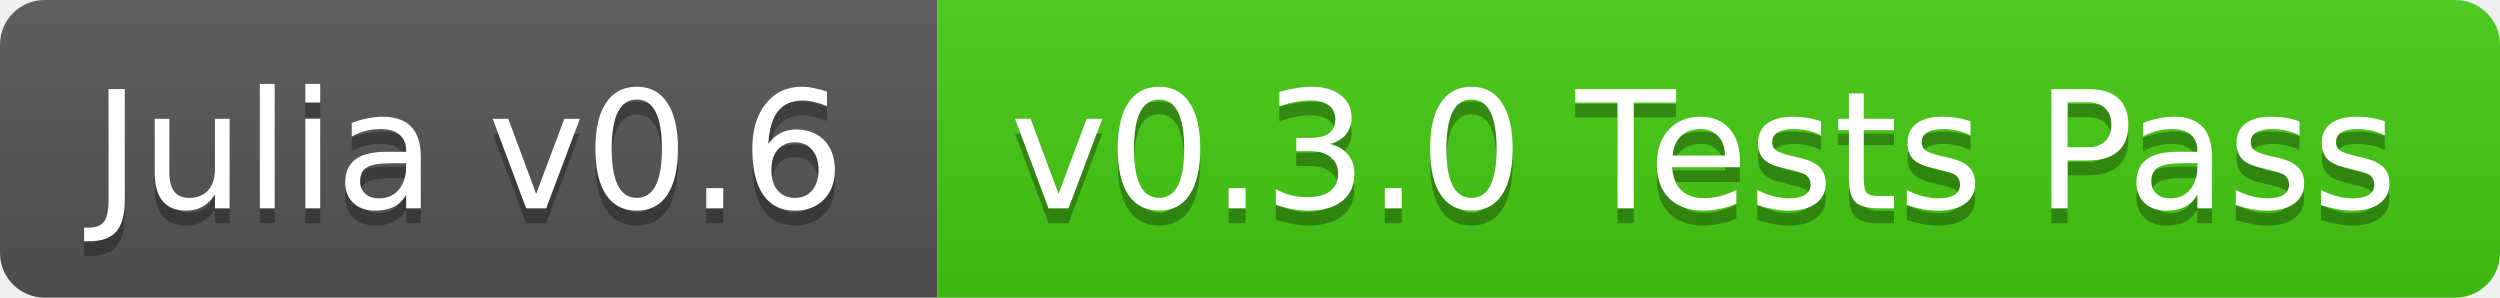
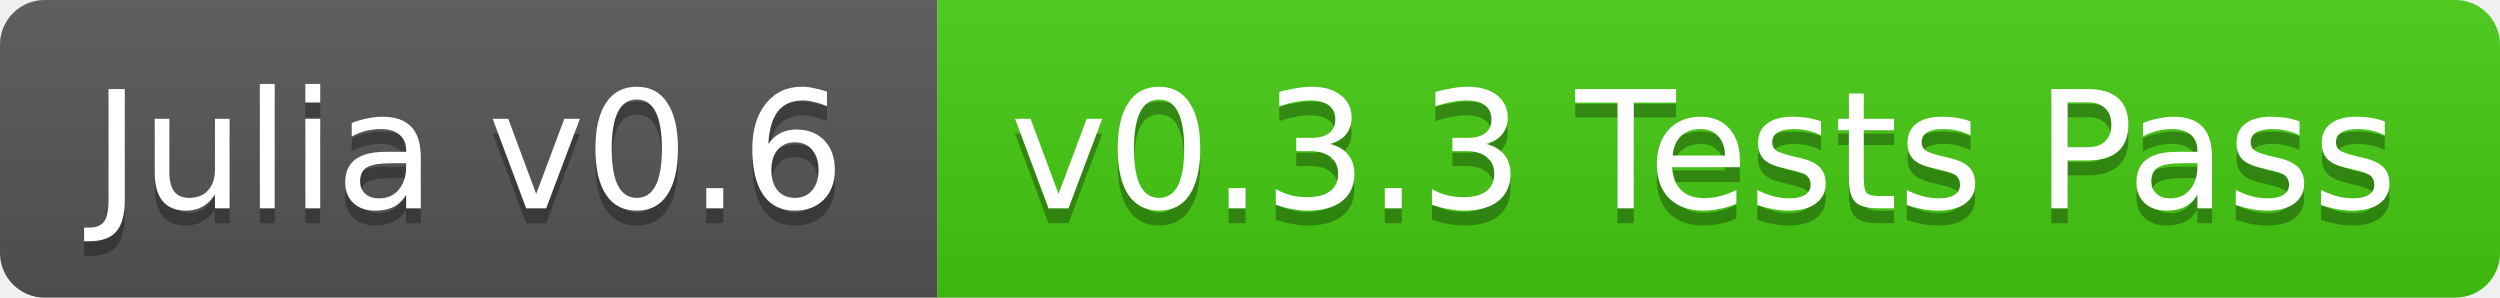
<svg xmlns="http://www.w3.org/2000/svg" width="168" height="20">
  <linearGradient id="b" x2="0" y2="100%">
    <stop offset="0" stop-color="#bbb" stop-opacity=".1" />
    <stop offset="1" stop-opacity=".1" />
  </linearGradient>
  <clipPath id="a">
    <rect width="168" height="20" rx="3" fill="#fff" />
  </clipPath>
  <g clip-path="url(#a)">
    <path fill="#555" d="M0 0h63v20H0z" />
    <path fill="#4c1" d="M63 0h105v20H63z" />
    <path fill="url(#b)" d="M0 0h168v20H0z" />
  </g>
  <g fill="#fff" text-anchor="middle" font-family="DejaVu Sans,Verdana,Geneva,sans-serif" font-size="11">
    <text x="31.5" y="15" fill="#010101" fill-opacity=".3">Julia v0.6</text>
    <text x="31.5" y="14">Julia v0.6</text>
-     <text x="114.5" y="15" fill="#010101" fill-opacity=".3">v0.3.0 Tests Pass</text>
-     <text x="114.5" y="14">v0.3.0 Tests Pass</text>
+     <text x="114.5" y="15" fill="#010101" fill-opacity=".3">v0.3.3 Tests Pass</text>
+     <text x="114.5" y="14">v0.3.3 Tests Pass</text>
  </g>
</svg>
